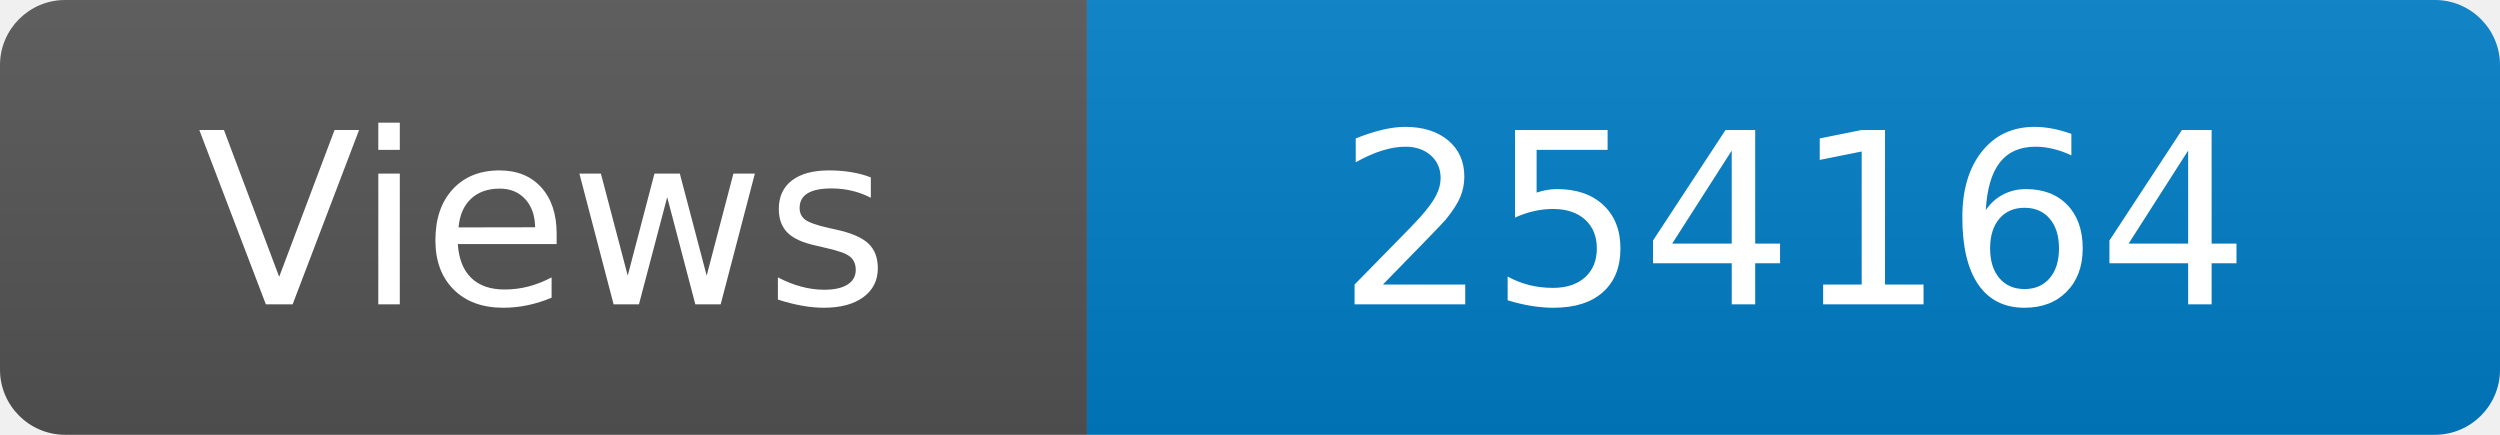
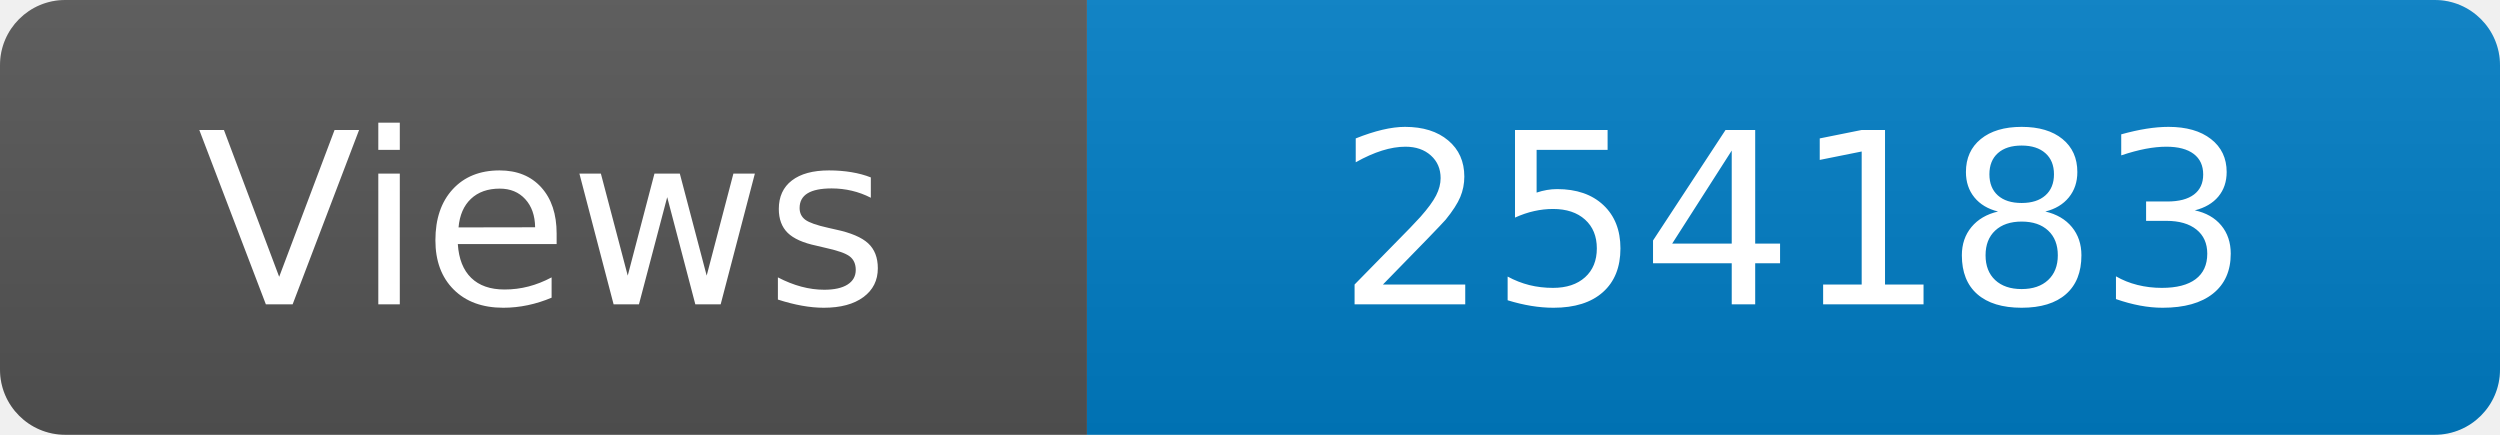
<svg xmlns="http://www.w3.org/2000/svg" width="115" height="20" role="img" aria-label="Maintained?: yes">
  <linearGradient id="s" x2="0" y2="100%">
    <stop offset="0" stop-color="#bbb" stop-opacity=".1" />
    <stop offset="1" stop-opacity=".1" />
  </linearGradient>
  <clipPath id="r">
    <rect width="115" height="20" rx="3" fill="#fff" />
  </clipPath>
  <g clip-path="url(#r)">
    <rect width="50" height="20" fill="#555" />
    <rect x="50" width="160" height="20" fill="#007ec6" />
    <rect width="115" height="20" fill="url(#s)" />
  </g>
  <g fill="#fff" text-anchor="middle" font-family="Verdana,Geneva,DejaVu Sans,sans-serif" font-size="110">
    <text x="250" y="140" transform="scale(.1)" fill="#fff">Views</text>
-     <text x="825" y="140" transform="scale(.1)" fill="#fff">254164</text>
+     <text x="825" y="140" transform="scale(.1)" fill="#fff">254183</text>
  </g>
</svg>
